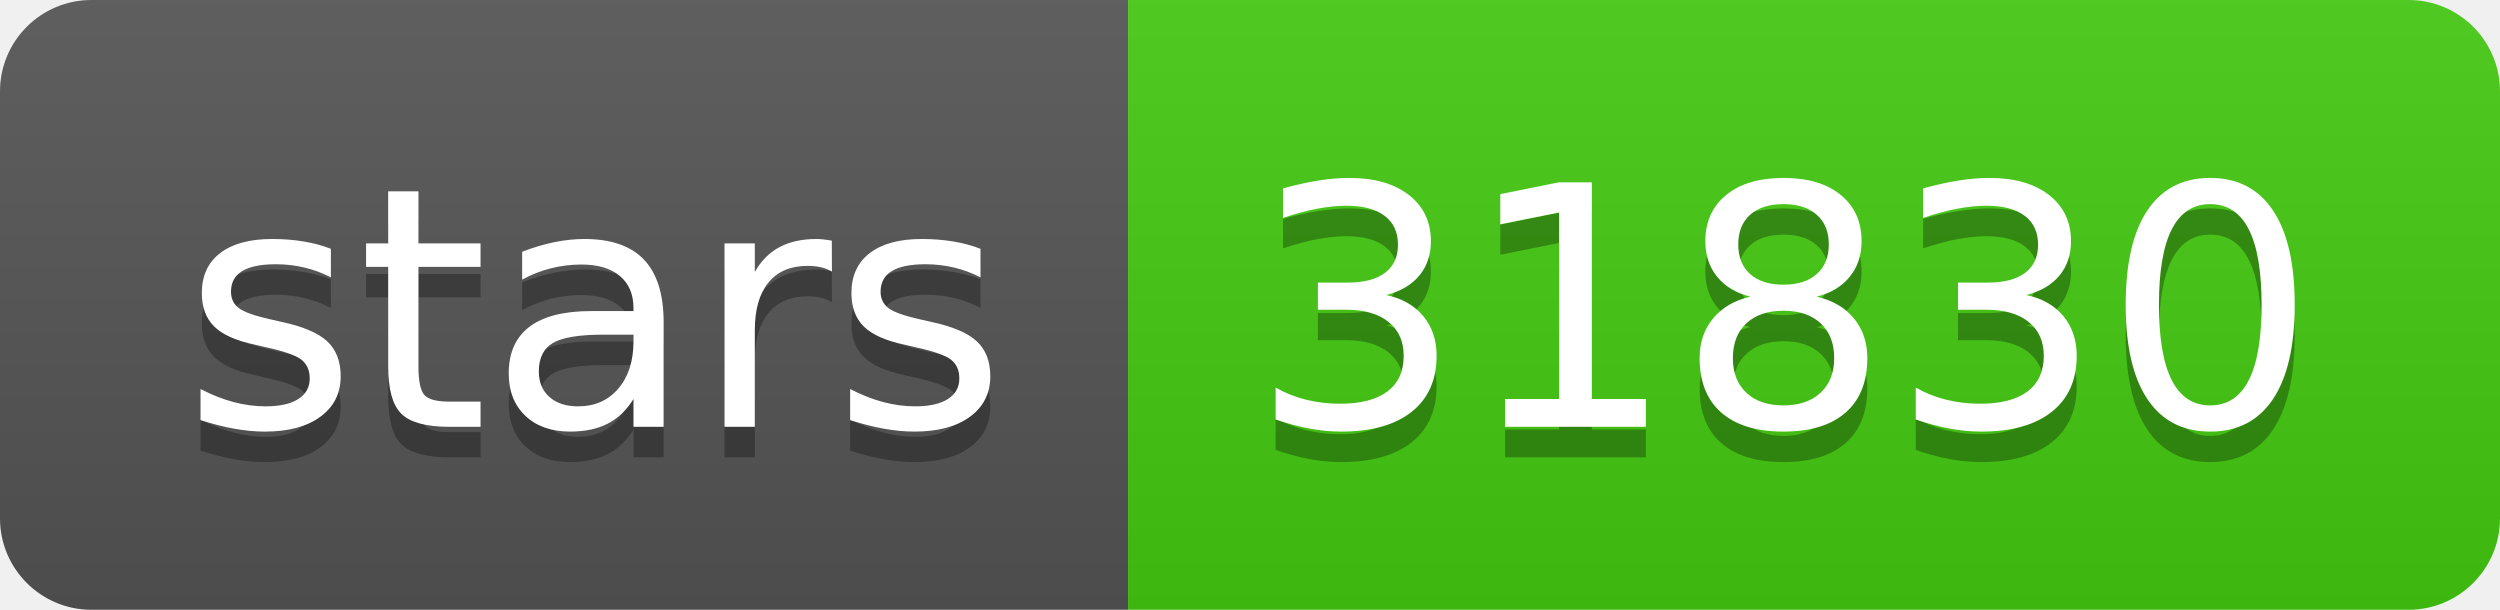
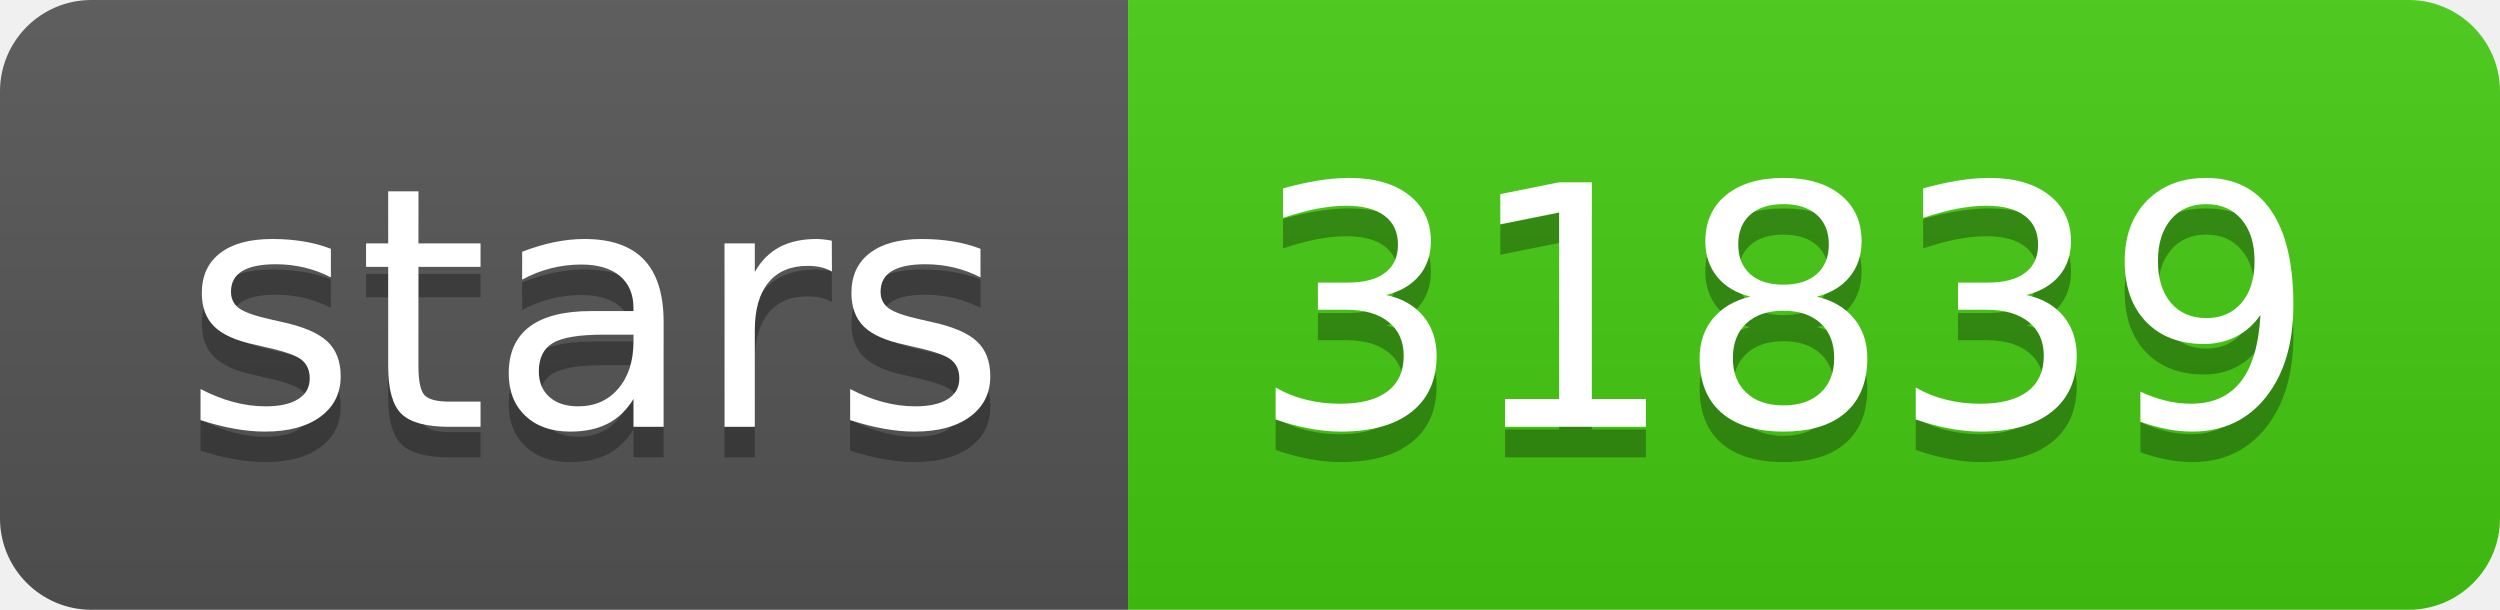
- <svg xmlns="http://www.w3.org/2000/svg" width="82" height="20" role="img" aria-label="stars: 31830">
+ <svg xmlns="http://www.w3.org/2000/svg" width="82" height="20" role="img" aria-label="stars: 31839">
  <linearGradient id="s" x2="0" y2="100%">
    <stop offset="0" stop-color="#bbb" stop-opacity=".1" />
    <stop offset="1" stop-opacity=".1" />
  </linearGradient>
  <clipPath id="r">
    <rect width="82" height="20" rx="3" fill="#fff" />
  </clipPath>
  <g clip-path="url(#r)">
    <rect width="37" height="20" fill="#555" />
    <rect x="37" width="45" height="20" fill="#4c1" />
    <rect width="82" height="20" fill="url(#s)" />
  </g>
  <g fill="#fff" text-anchor="middle" font-family="Verdana,Geneva,DejaVu Sans,sans-serif" text-rendering="geometricPrecision" font-size="110">
    <text aria-hidden="true" x="195" y="150" fill="#010101" fill-opacity=".3" transform="scale(.1)" textLength="270">stars</text>
    <text x="195" y="140" transform="scale(.1)" fill="#fff" textLength="270">stars</text>
-     <text aria-hidden="true" x="585" y="150" fill="#010101" fill-opacity=".3" transform="scale(.1)" textLength="350">31830</text>
-     <text x="585" y="140" transform="scale(.1)" fill="#fff" textLength="350">31830</text>
+     <text aria-hidden="true" x="585" y="150" fill="#010101" fill-opacity=".3" transform="scale(.1)" textLength="350">31839</text>
+     <text x="585" y="140" transform="scale(.1)" fill="#fff" textLength="350">31839</text>
  </g>
</svg>
